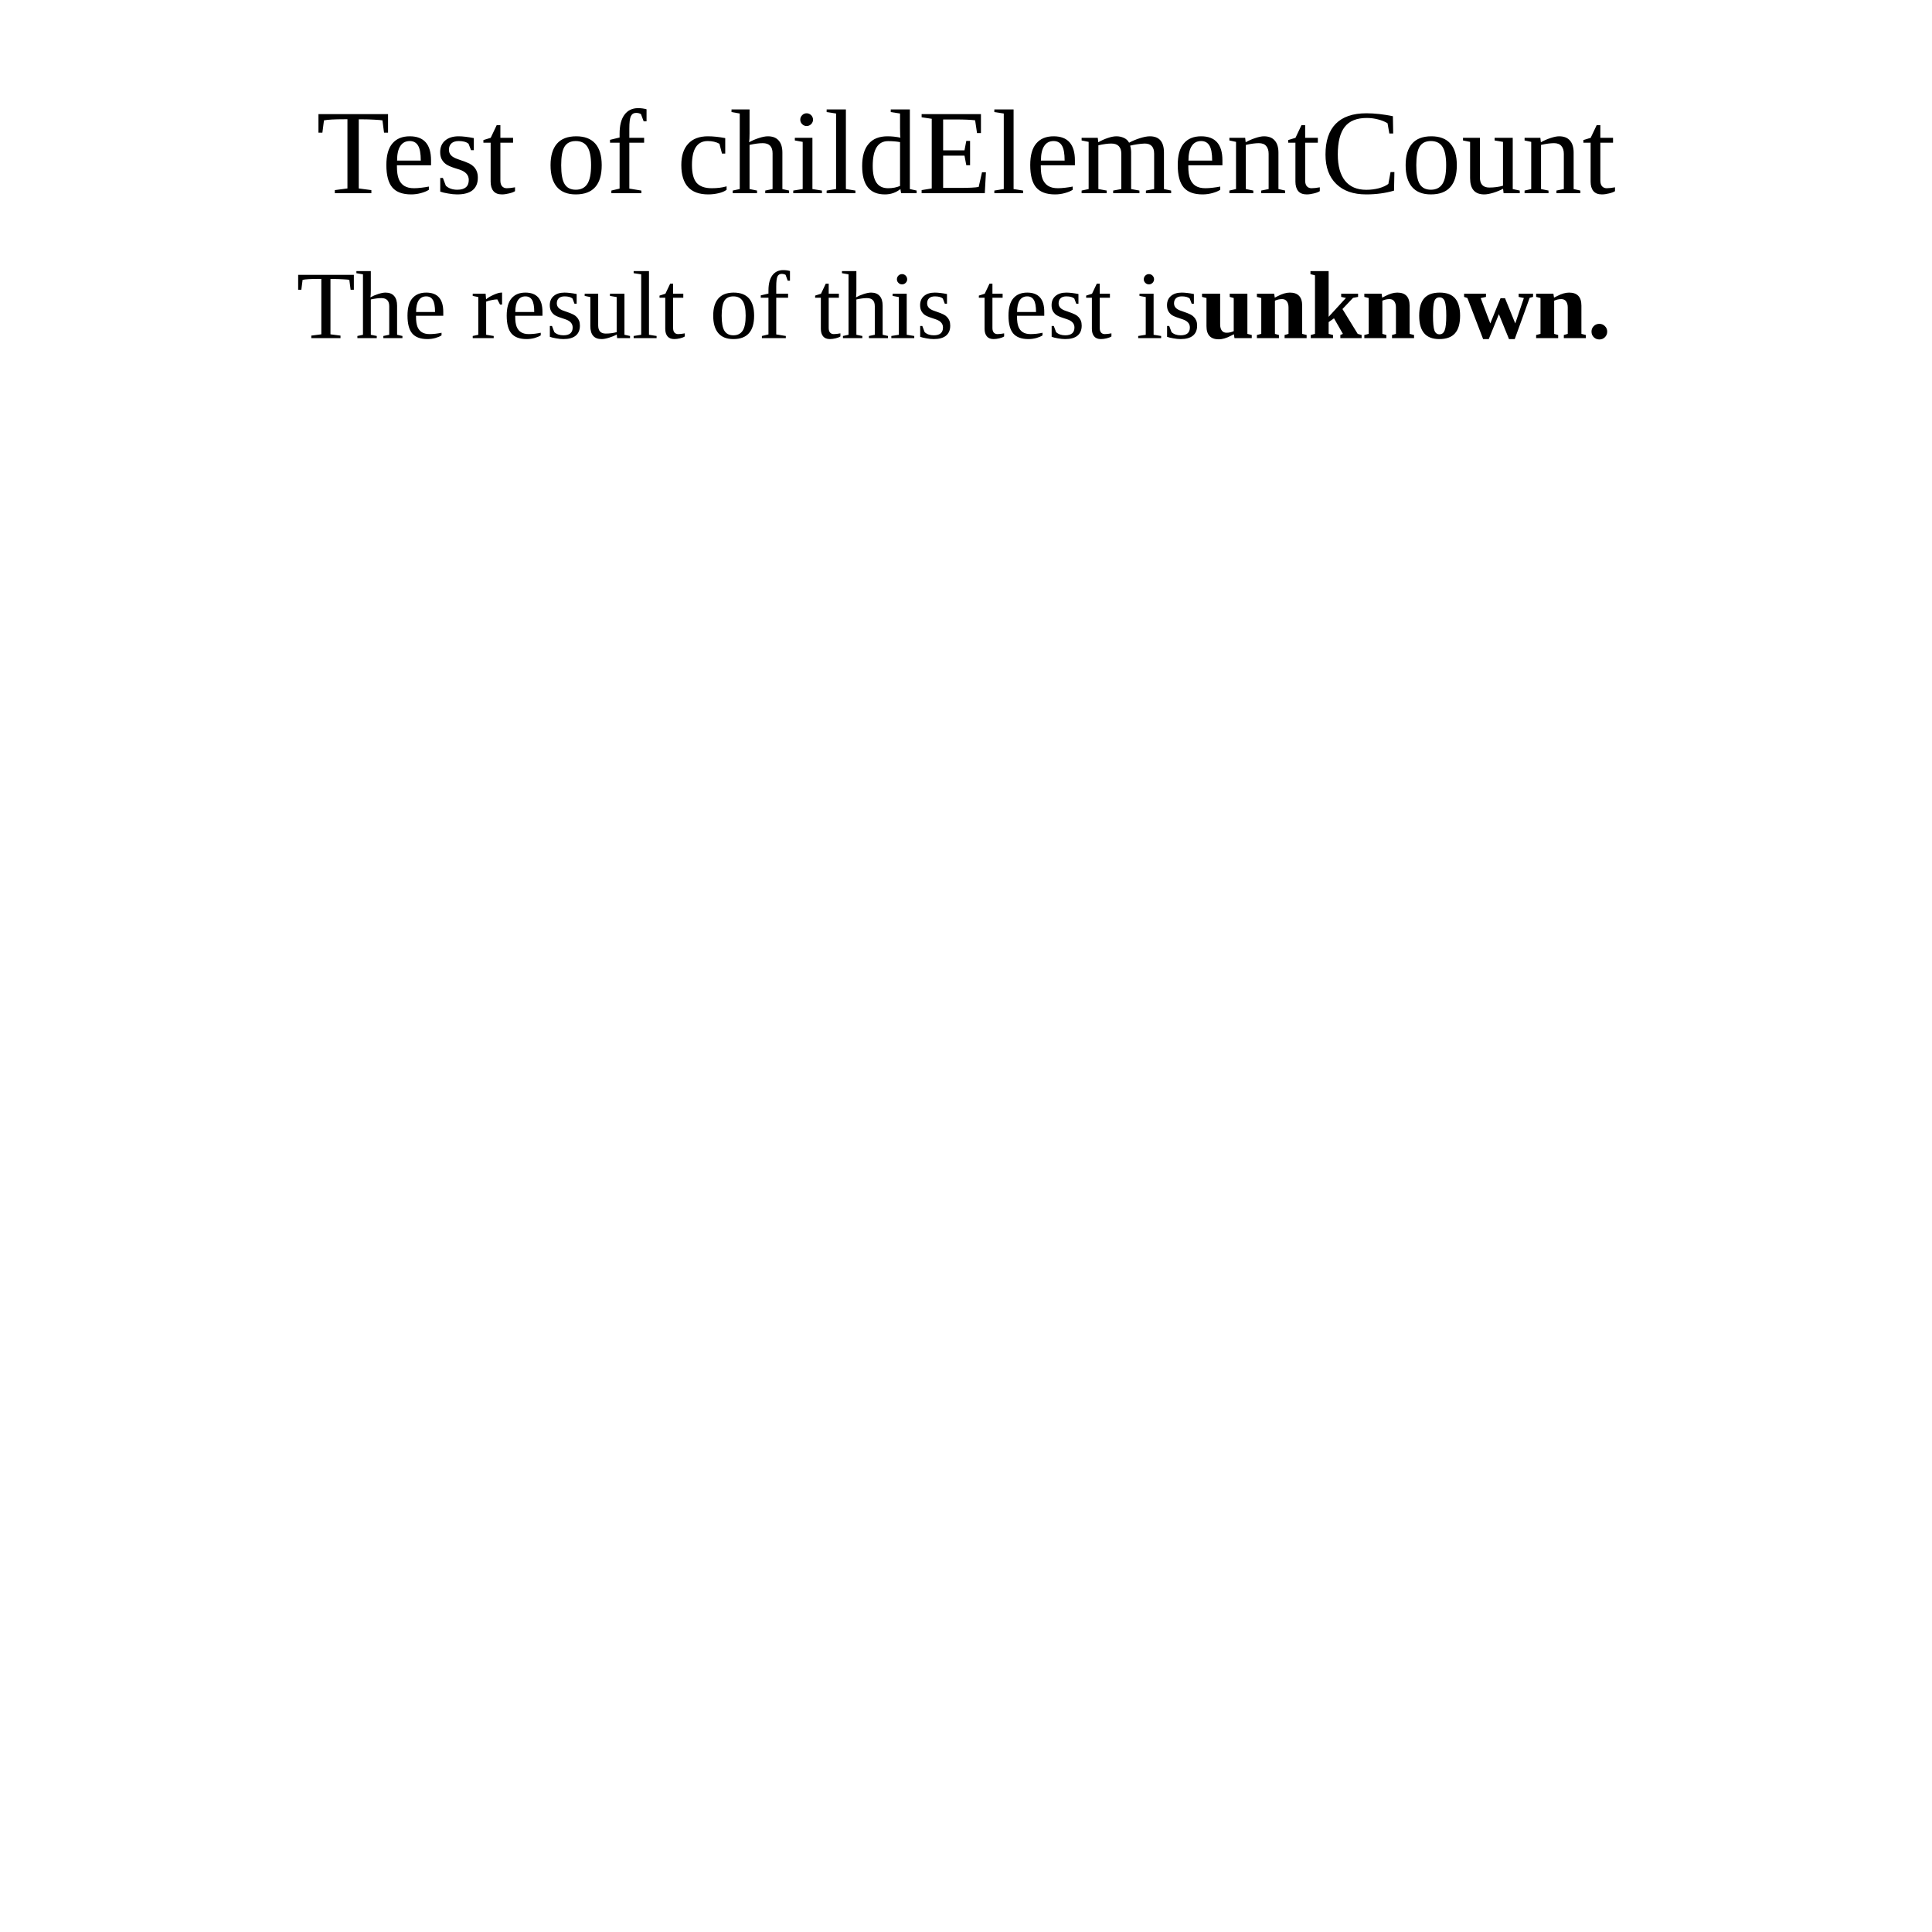
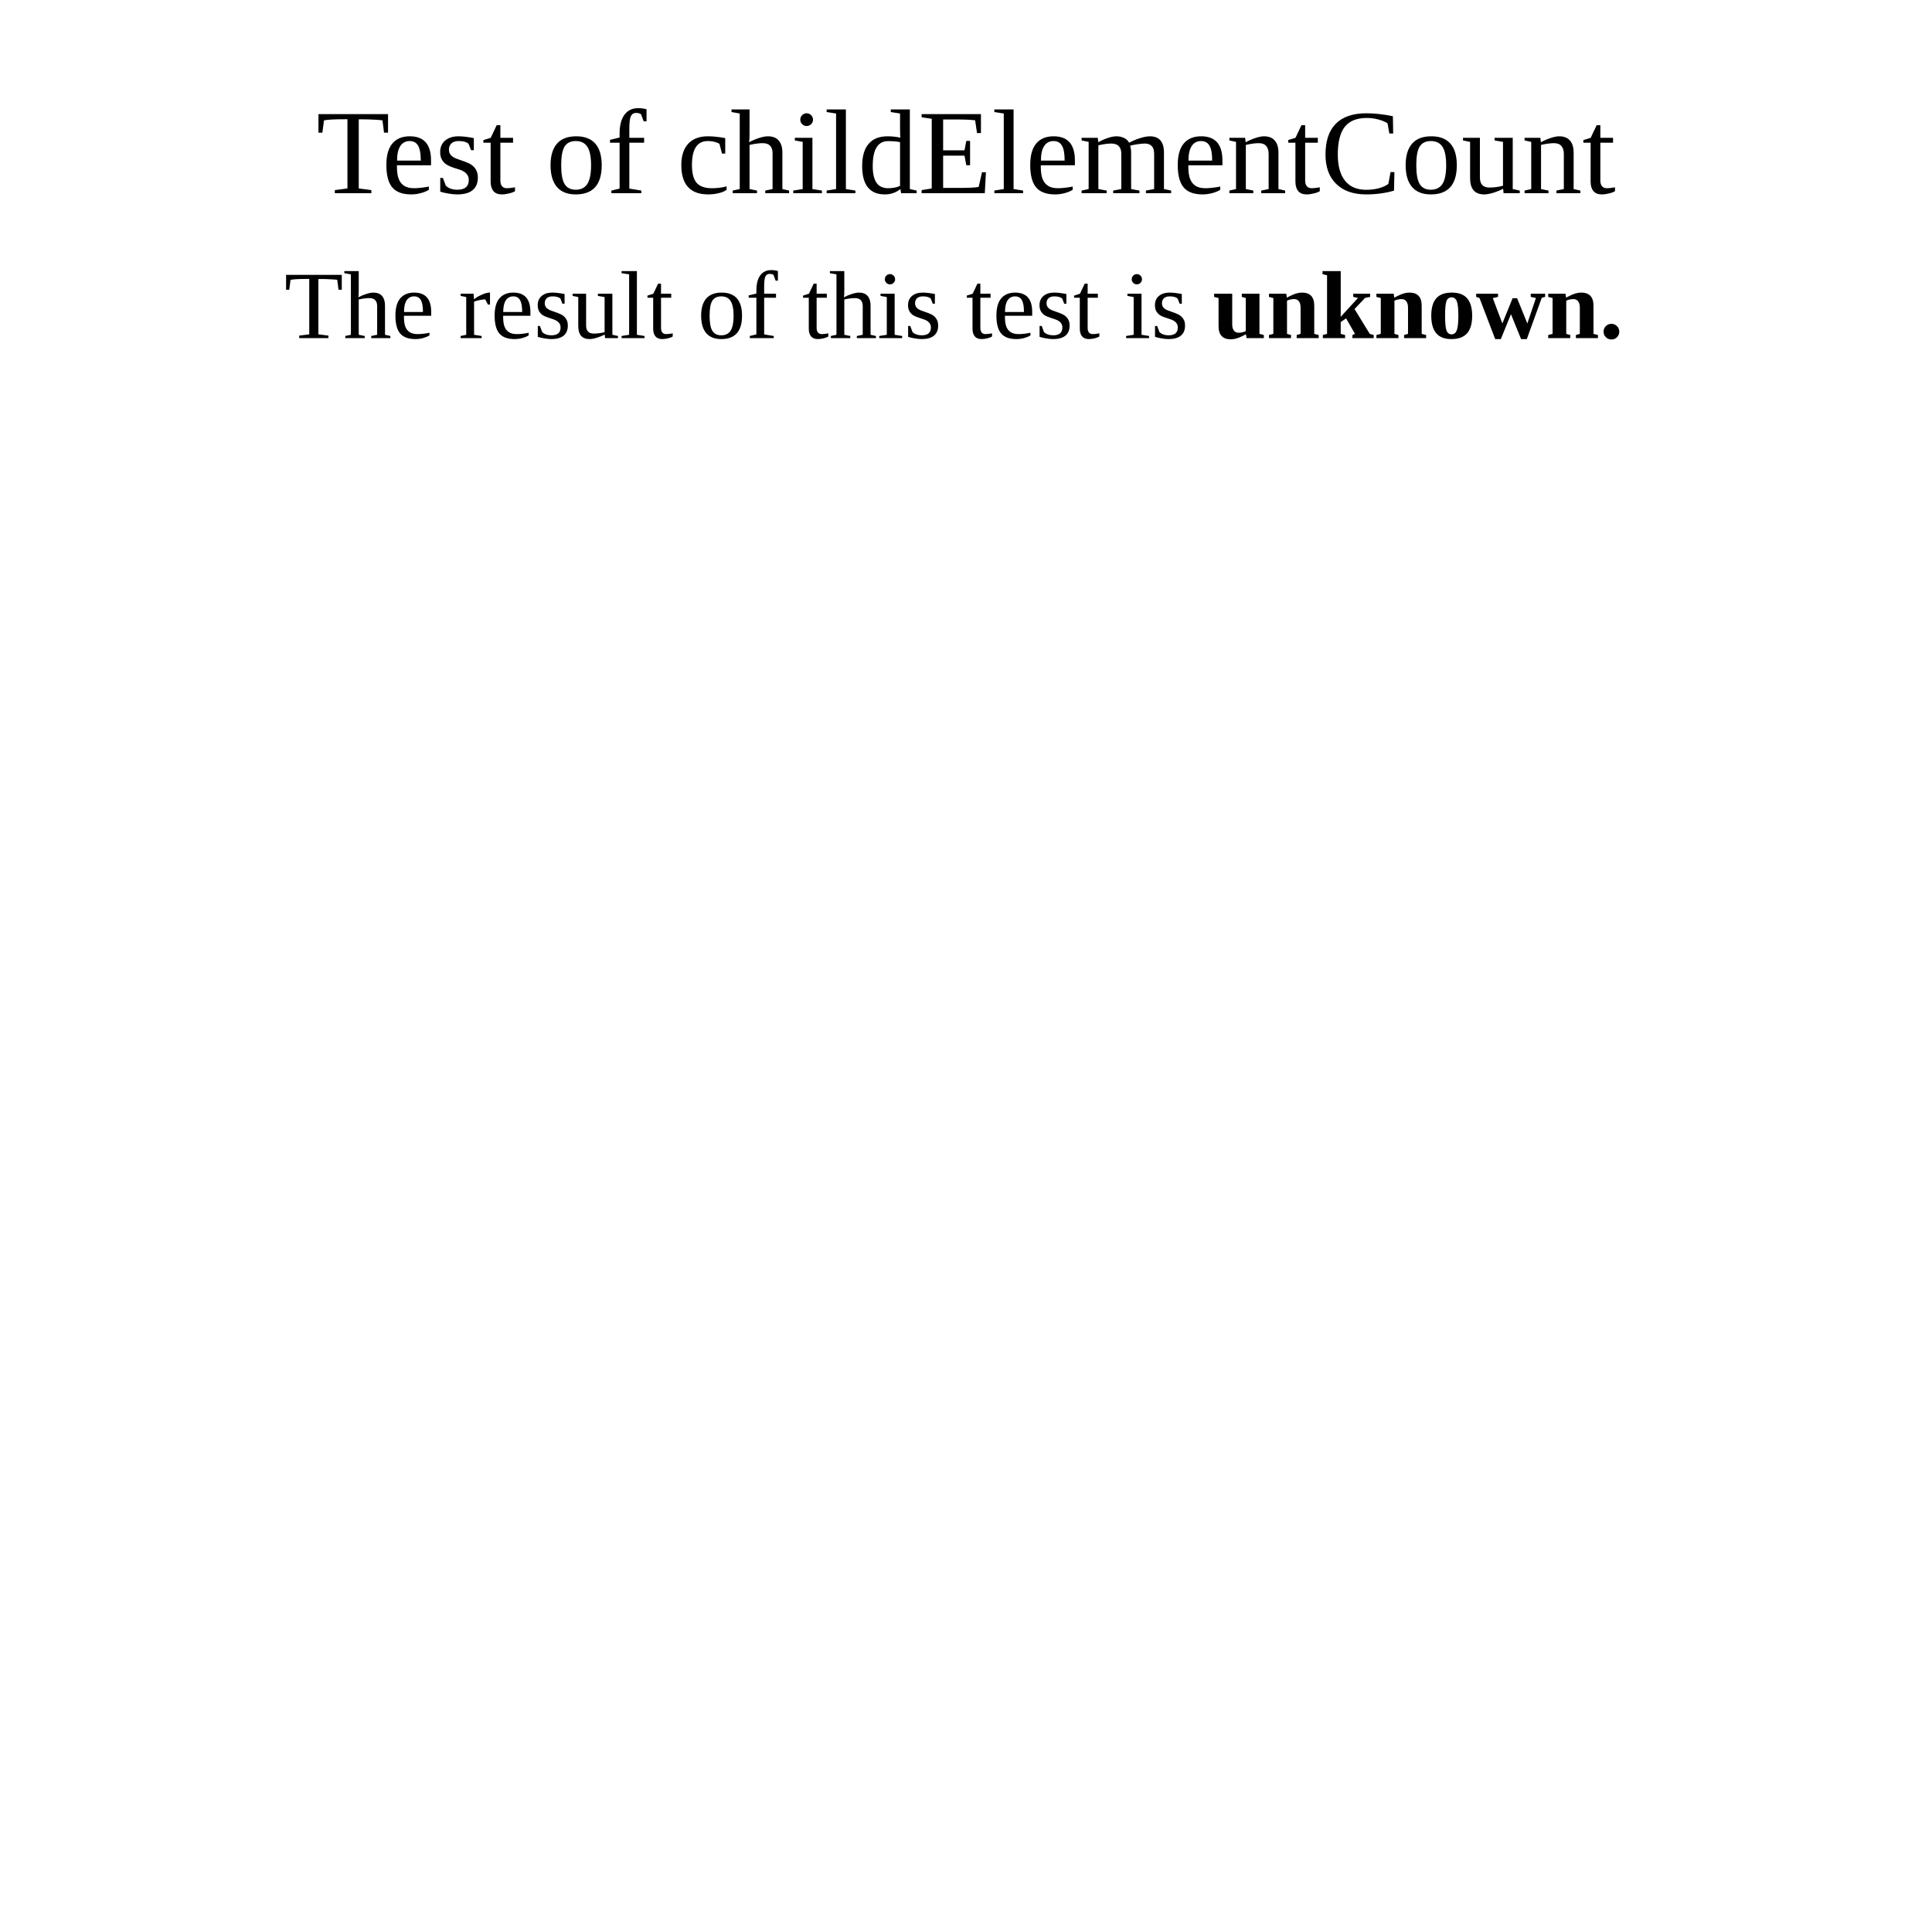
<svg xmlns="http://www.w3.org/2000/svg" version="1.1" width="100%" height="100%" viewBox="0 0 400 400">
  <text x="200" y="40" font-size="25" fill="black" text-anchor="middle">Test of childElementCount</text>
  <text id="parentEl" x="200" y="70" font-size="20" fill="black" text-anchor="middle">The result of <tspan id="first_element_child">
      <tspan>this</tspan>
      <tspan>test</tspan>
-     </tspan> is
+     </tspan> is 
<tspan id="middle_element_child" font-weight="bold">unknown.</tspan>
    <tspan id="last_element_child" style="display:none;">fnord</tspan>
  </text>
</svg>
